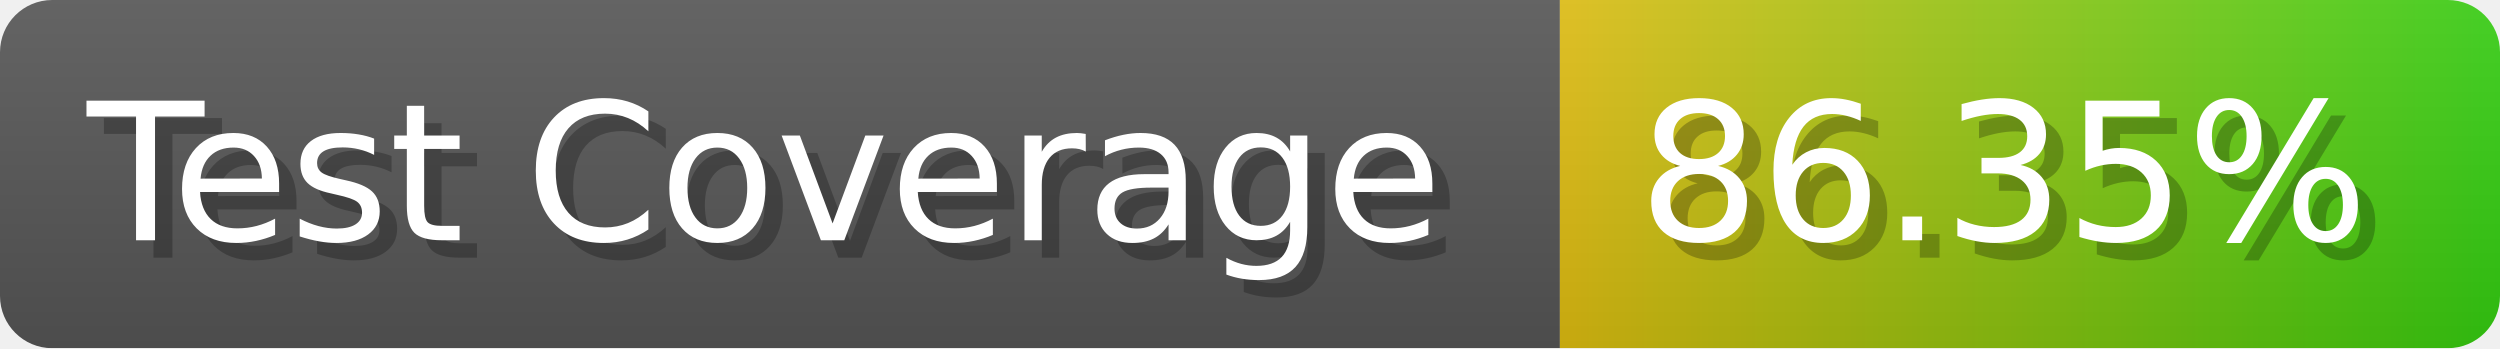
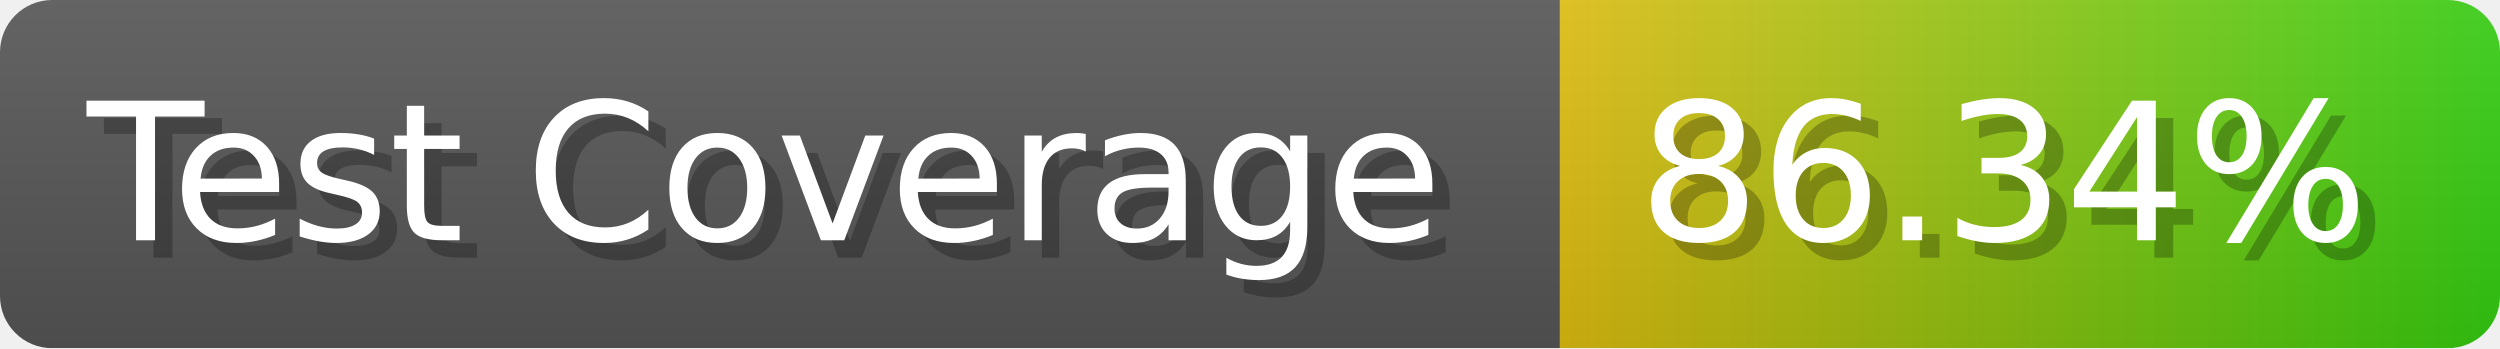
- <svg xmlns="http://www.w3.org/2000/svg" width="143.6" height="20" viewBox="0 0 1436 200" role="img" aria-label="Test Coverage: 86.35%">
+ <svg xmlns="http://www.w3.org/2000/svg" width="143.6" height="20" viewBox="0 0 1436 200" role="img" aria-label="Test Coverage: 86.34%">
  <linearGradient id="a" x2="0" y2="100%">
    <stop offset="0" stop-opacity=".1" stop-color="#EEE" />
    <stop offset="1" stop-opacity=".1" />
  </linearGradient>
  <mask id="m">
    <rect width="1436" height="200" rx="30" fill="#FFF" />
  </mask>
  <g mask="url(#m)">
    <rect width="896" height="200" fill="#555" />
    <rect width="540" height="200" fill="url(#x)" x="896" />
    <rect width="1436" height="200" fill="url(#a)" />
  </g>
  <g aria-hidden="true" fill="#fff" text-anchor="start" font-family="Verdana,DejaVu Sans,sans-serif" font-size="110">
    <text x="60" y="148" textLength="796" fill="#000" opacity="0.25">Test Coverage</text>
    <text x="50" y="138" textLength="796">Test Coverage</text>
-     <text x="951" y="148" textLength="440" fill="#000" opacity="0.25">86.35%</text>
-     <text x="941" y="138" textLength="440">86.35%</text>
+     <text x="951" y="148" textLength="440" fill="#000" opacity="0.25">86.34%</text>
+     <text x="941" y="138" textLength="440">86.34%</text>
  </g>
  <linearGradient id="x" x1="0%" y1="0%" x2="100%" y2="0%">
    <stop offset="0%" style="stop-color:#DB1" />
    <stop offset="100%" style="stop-color:#3C1" />
  </linearGradient>
</svg>
